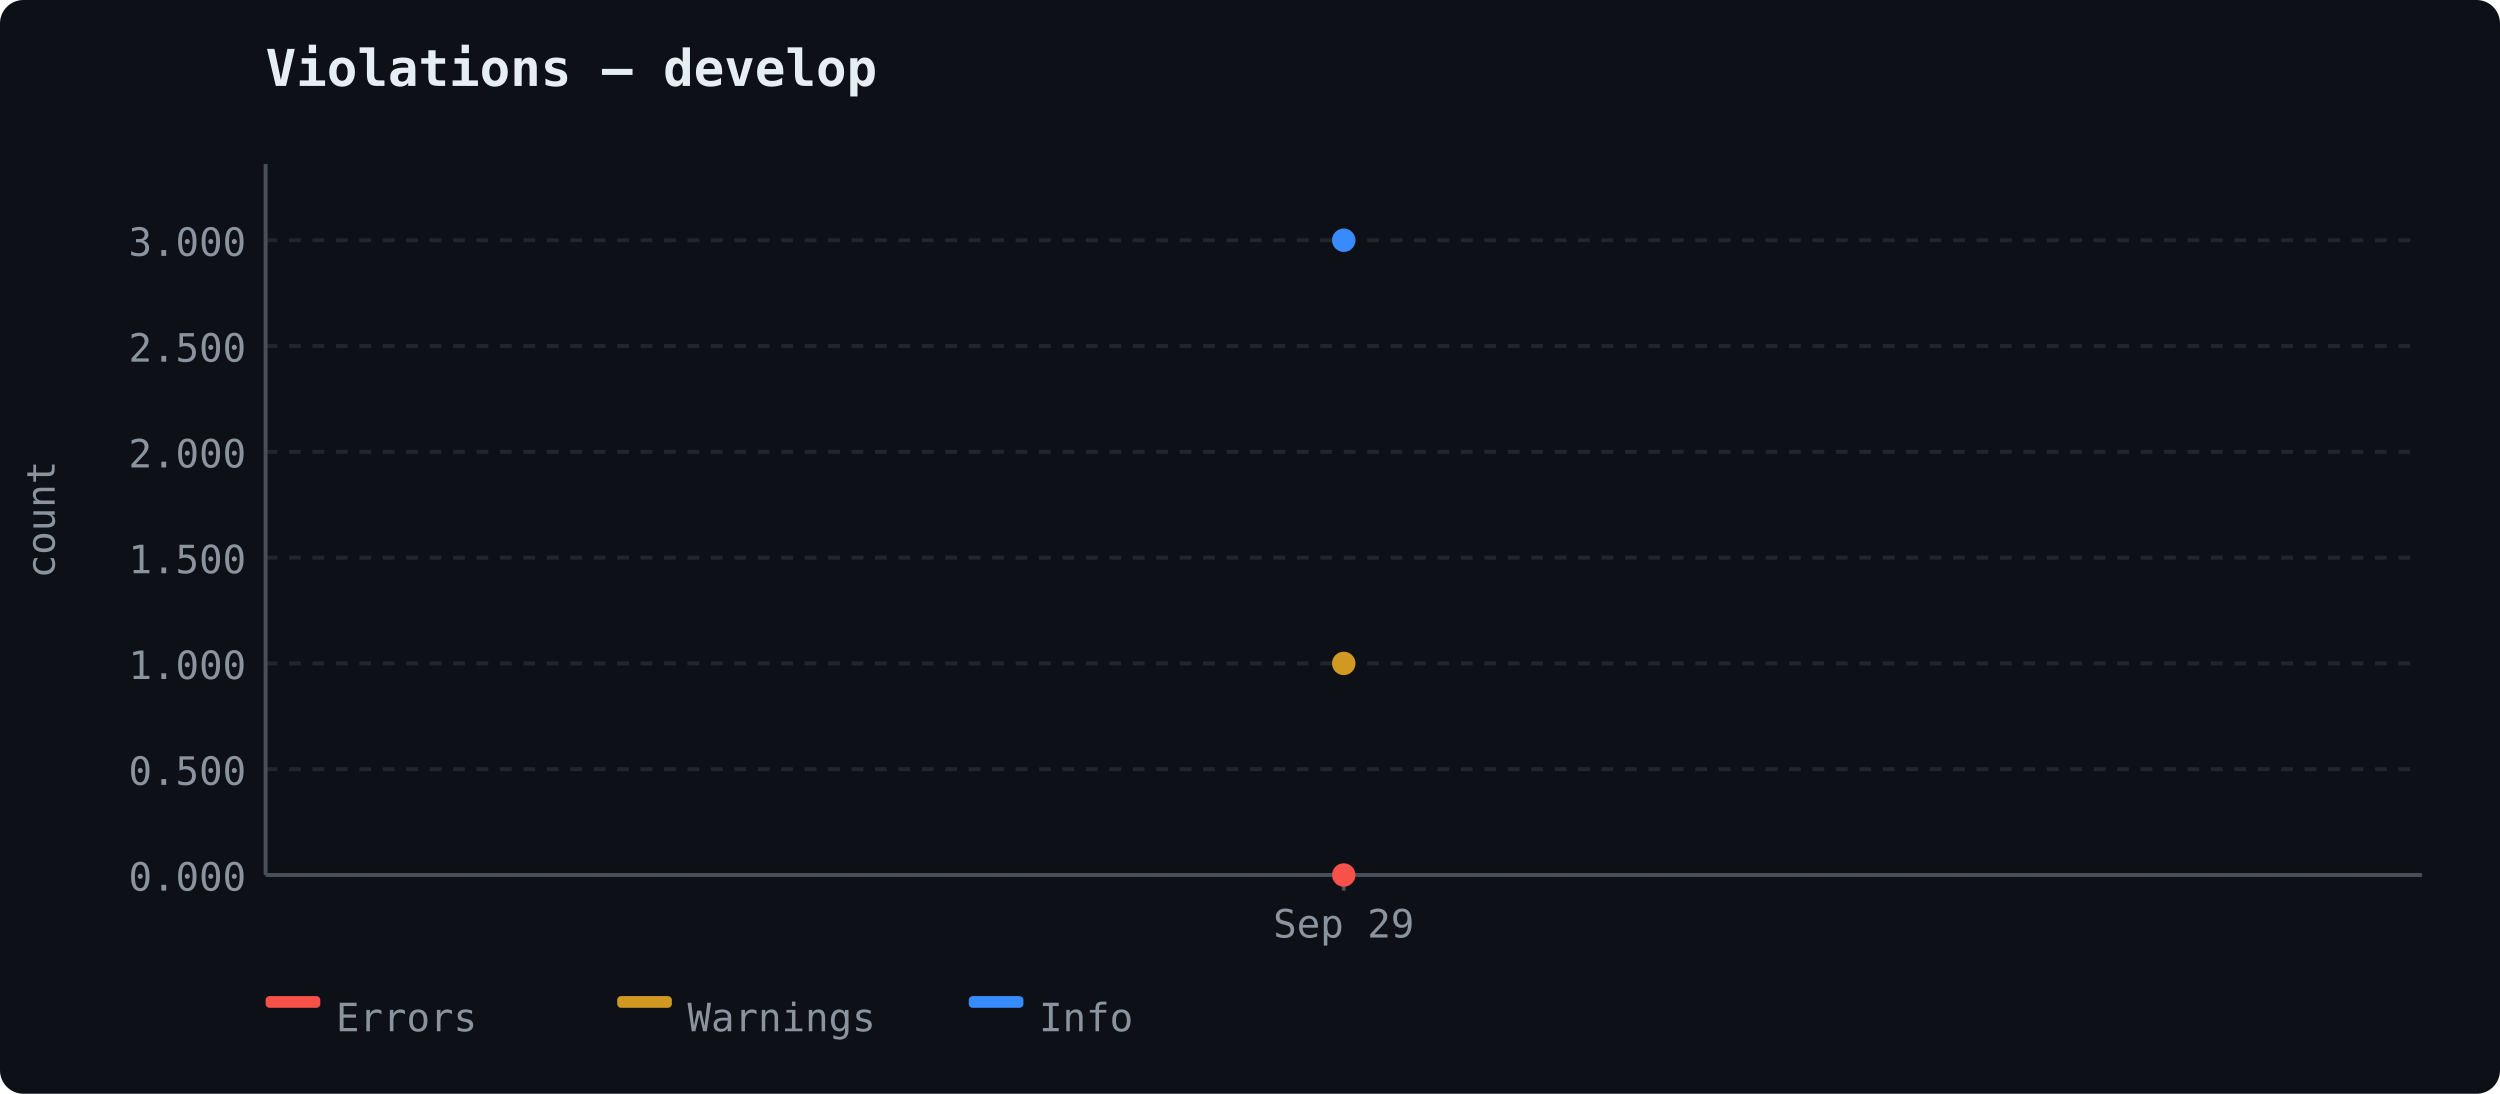
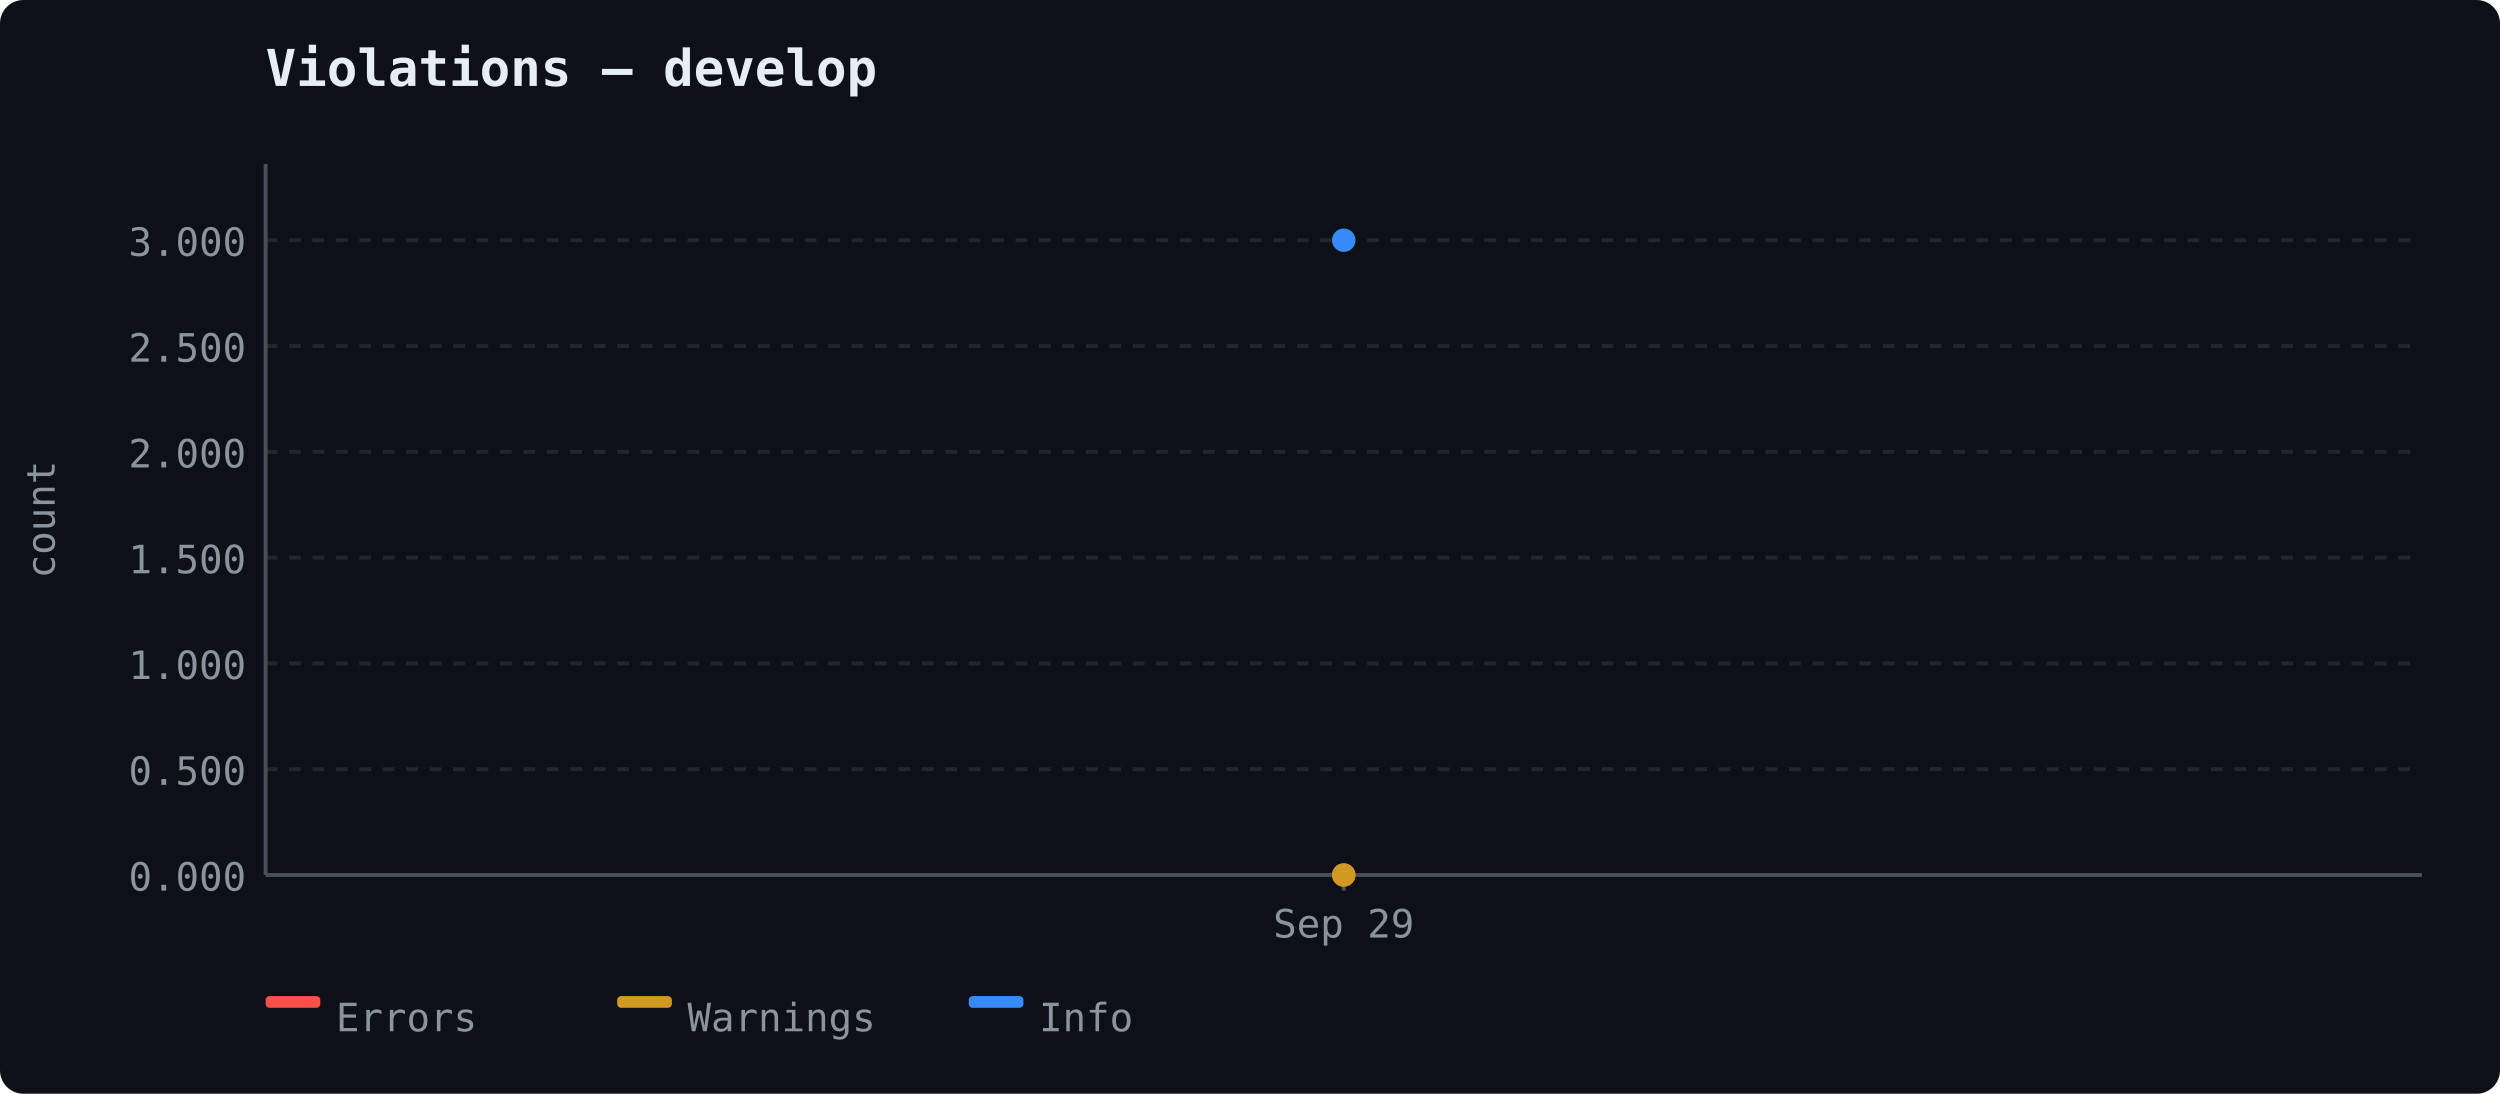
<svg xmlns="http://www.w3.org/2000/svg" width="640" height="280" viewBox="0 0 640 280">
  <rect width="640" height="280" fill="#0d1117" rx="6" />
  <text x="68" y="22" font-size="13" font-weight="600" fill="#e6edf3" font-family="ui-monospace, 'Cascadia Code', monospace">Violations — develop</text>
  <line x1="68" y1="224.0" x2="620" y2="224.0" stroke="#21262d" stroke-width="1" stroke-dasharray="3,3" />
  <text x="63" y="228.0" text-anchor="end" fill="#8b949e" font-size="10" font-family="ui-monospace, 'Cascadia Code', monospace">0.000</text>
  <line x1="68" y1="196.917" x2="620" y2="196.917" stroke="#21262d" stroke-width="1" stroke-dasharray="3,3" />
  <text x="63" y="200.917" text-anchor="end" fill="#8b949e" font-size="10" font-family="ui-monospace, 'Cascadia Code', monospace">0.500</text>
  <line x1="68" y1="169.833" x2="620" y2="169.833" stroke="#21262d" stroke-width="1" stroke-dasharray="3,3" />
  <text x="63" y="173.833" text-anchor="end" fill="#8b949e" font-size="10" font-family="ui-monospace, 'Cascadia Code', monospace">1.000</text>
  <line x1="68" y1="142.75" x2="620" y2="142.75" stroke="#21262d" stroke-width="1" stroke-dasharray="3,3" />
  <text x="63" y="146.75" text-anchor="end" fill="#8b949e" font-size="10" font-family="ui-monospace, 'Cascadia Code', monospace">1.500</text>
  <line x1="68" y1="115.667" x2="620" y2="115.667" stroke="#21262d" stroke-width="1" stroke-dasharray="3,3" />
  <text x="63" y="119.667" text-anchor="end" fill="#8b949e" font-size="10" font-family="ui-monospace, 'Cascadia Code', monospace">2.000</text>
  <line x1="68" y1="88.583" x2="620" y2="88.583" stroke="#21262d" stroke-width="1" stroke-dasharray="3,3" />
  <text x="63" y="92.583" text-anchor="end" fill="#8b949e" font-size="10" font-family="ui-monospace, 'Cascadia Code', monospace">2.500</text>
  <line x1="68" y1="61.5" x2="620" y2="61.5" stroke="#21262d" stroke-width="1" stroke-dasharray="3,3" />
  <text x="63" y="65.5" text-anchor="end" fill="#8b949e" font-size="10" font-family="ui-monospace, 'Cascadia Code', monospace">3.000</text>
  <line x1="68" y1="42" x2="68" y2="224" stroke="#484f58" stroke-width="1" />
  <line x1="68" y1="224" x2="620" y2="224" stroke="#484f58" stroke-width="1" />
  <text x="14" y="133" fill="#8b949e" font-family="ui-monospace, 'Cascadia Code', monospace" font-size="10" text-anchor="middle" transform="rotate(-90 14 133)">count</text>
  <line x1="344.0" y1="224" x2="344.0" y2="228" stroke="#484f58" stroke-width="1" />
  <text x="344.0" y="240" text-anchor="middle" fill="#8b949e" font-size="10" font-family="ui-monospace, 'Cascadia Code', monospace">Sep 29</text>
  <circle cx="344.0" cy="224.0" r="3" fill="#f85149" />
-   <circle cx="344.0" cy="169.833" r="3" fill="#d29922" />
+   <circle cx="344.0" cy="224.0" r="3" fill="#d29922" />
  <circle cx="344.0" cy="61.5" r="3" fill="#388bfd" />
  <rect x="68" y="255" width="14" height="3" fill="#f85149" rx="1" />
  <text x="86" y="264" fill="#8b949e" font-size="10" font-family="ui-monospace, 'Cascadia Code', monospace">Errors</text>
  <rect x="158" y="255" width="14" height="3" fill="#d29922" rx="1" />
  <text x="176" y="264" fill="#8b949e" font-size="10" font-family="ui-monospace, 'Cascadia Code', monospace">Warnings</text>
  <rect x="248" y="255" width="14" height="3" fill="#388bfd" rx="1" />
  <text x="266" y="264" fill="#8b949e" font-size="10" font-family="ui-monospace, 'Cascadia Code', monospace">Info</text>
</svg>
